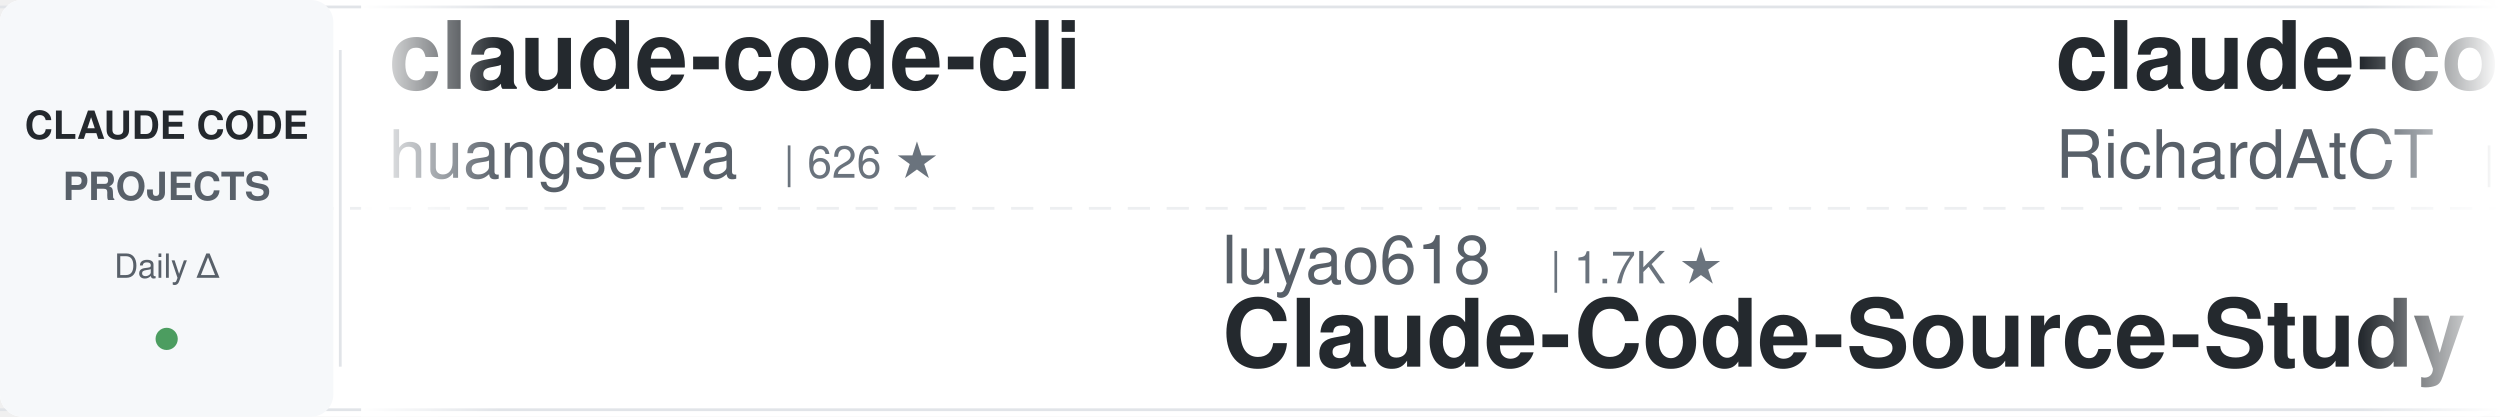
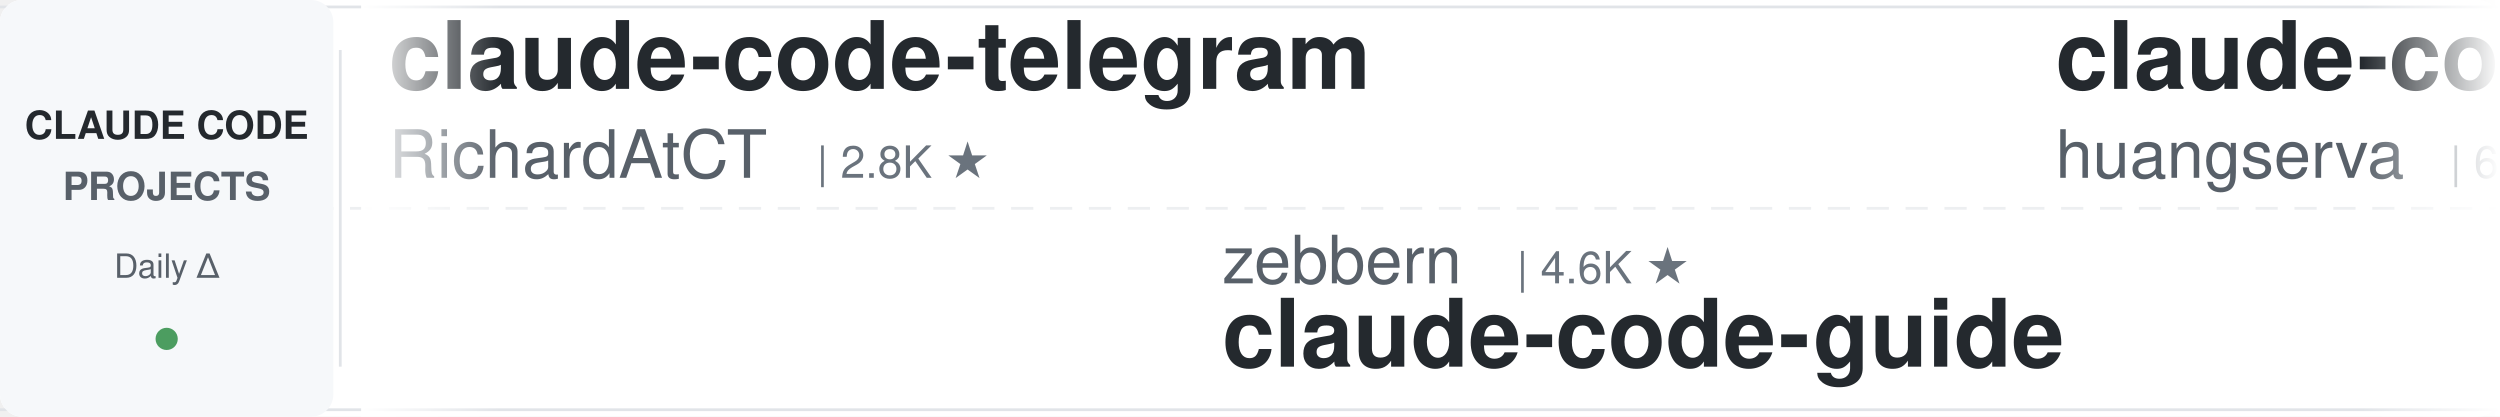
<svg xmlns="http://www.w3.org/2000/svg" width="900" height="150">
  <defs>
    <linearGradient id="leftFade" x1="0%" y1="0%" x2="100%" y2="0%">
      <stop offset="0%" style="stop-color:#ffffff;stop-opacity:1" />
      <stop offset="100%" style="stop-color:#ffffff;stop-opacity:0" />
    </linearGradient>
    <linearGradient id="rightFade" x1="0%" y1="0%" x2="100%" y2="0%">
      <stop offset="0%" style="stop-color:#ffffff;stop-opacity:0" />
      <stop offset="100%" style="stop-color:#ffffff;stop-opacity:1" />
    </linearGradient>
  </defs>
  <rect width="900" height="150" fill="#ffffff" rx="8" />
  <rect x="0" y="2" width="900" height="1" fill="#e1e4e8" />
  <rect x="0" y="147" width="900" height="1" fill="#e1e4e8" />
  <line x1="0" y1="75" x2="900" y2="75" stroke="#e1e4e8" stroke-width="1" stroke-dasharray="8 6" opacity="0.6" />
  <rect x="0" y="0" width="120" height="150" fill="#f6f8fa" rx="8" />
  <text x="60" y="50" font-family="-apple-system, BlinkMacSystemFont, 'Segoe UI', Helvetica, Arial, sans-serif" font-size="14" font-weight="600" fill="#24292e" text-anchor="middle">CLAUDE CODE</text>
  <text x="60" y="72" font-family="-apple-system, BlinkMacSystemFont, 'Segoe UI', Helvetica, Arial, sans-serif" font-size="14" font-weight="600" fill="#586069" text-anchor="middle">PROJECTS</text>
  <text x="60" y="100" font-family="-apple-system, BlinkMacSystemFont, 'Segoe UI', Helvetica, Arial, sans-serif" font-size="12" font-weight="500" fill="#586069" text-anchor="middle">Daily Δ</text>
  <circle cx="60" cy="122" r="4" fill="#22863a" opacity="0.8" />
  <rect x="122" y="18" width="1" height="114" fill="#e1e4e8" />
  <clipPath id="tickerClip">
    <rect x="130" y="0" width="770" height="150" />
  </clipPath>
  <g clip-path="url(#tickerClip)">
    <g id="tickerItems">
      <animateTransform attributeName="transform" attributeType="XML" type="translate" from="0 0" to="-3000 0" dur="54s" repeatCount="indefinite" />
      <g transform="translate(0, 0)">
+         <text x="140" y="32" font-family="-apple-system, BlinkMacSystemFont, 'Segoe UI', Helvetica, Arial, sans-serif" font-size="34" font-weight="600" fill="#24292e">claude-code-telegram</text>
+         <text x="140" y="64" font-family="-apple-system, BlinkMacSystemFont, 'Segoe UI', Helvetica, Arial, sans-serif" font-size="24" font-weight="400" fill="#586069">RichardAtCT</text>
+         <text x="294" y="64" font-family="-apple-system, BlinkMacSystemFont, 'Segoe UI', Helvetica, Arial, sans-serif" font-size="16" font-weight="500" fill="#6a737d">| 2.8K ★</text>
+       </g>
+       <g transform="translate(300, 0)">
+         <text x="140" y="102" font-family="-apple-system, BlinkMacSystemFont, 'Segoe UI', Helvetica, Arial, sans-serif" font-size="24" font-weight="400" fill="#586069">zebbern</text>
+         <text x="246" y="102" font-family="-apple-system, BlinkMacSystemFont, 'Segoe UI', Helvetica, Arial, sans-serif" font-size="16" font-weight="500" fill="#6a737d">| 4.6K ★</text>
+         <text x="140" y="132" font-family="-apple-system, BlinkMacSystemFont, 'Segoe UI', Helvetica, Arial, sans-serif" font-size="34" font-weight="600" fill="#24292e">claude-code-guide</text>
+       </g>
+       <g transform="translate(600, 0)">
        <text x="140" y="32" font-family="-apple-system, BlinkMacSystemFont, 'Segoe UI', Helvetica, Arial, sans-serif" font-size="34" font-weight="600" fill="#24292e">claude-code-cli</text>
        <text x="140" y="64" font-family="-apple-system, BlinkMacSystemFont, 'Segoe UI', Helvetica, Arial, sans-serif" font-size="24" font-weight="400" fill="#586069">huangserva</text>
        <text x="282" y="64" font-family="-apple-system, BlinkMacSystemFont, 'Segoe UI', Helvetica, Arial, sans-serif" font-size="16" font-weight="500" fill="#6a737d">| 626 ★</text>
      </g>
-       <g transform="translate(300, 0)">
-         <text x="140" y="102" font-family="-apple-system, BlinkMacSystemFont, 'Segoe UI', Helvetica, Arial, sans-serif" font-size="24" font-weight="400" fill="#586069">luyao618</text>
-         <text x="258" y="102" font-family="-apple-system, BlinkMacSystemFont, 'Segoe UI', Helvetica, Arial, sans-serif" font-size="16" font-weight="500" fill="#6a737d">| 1.7K ★</text>
-         <text x="140" y="132" font-family="-apple-system, BlinkMacSystemFont, 'Segoe UI', Helvetica, Arial, sans-serif" font-size="34" font-weight="600" fill="#24292e">Claude-Code-Source-Study</text>
+       <g transform="translate(900, 0)">
+         <text x="140" y="102" font-family="-apple-system, BlinkMacSystemFont, 'Segoe UI', Helvetica, Arial, sans-serif" font-size="24" font-weight="400" fill="#586069">Windy3f3f3f3f</text>
+         <text x="318" y="102" font-family="-apple-system, BlinkMacSystemFont, 'Segoe UI', Helvetica, Arial, sans-serif" font-size="16" font-weight="500" fill="#6a737d">| 2.6K ★</text>
+         <text x="140" y="132" font-family="-apple-system, BlinkMacSystemFont, 'Segoe UI', Helvetica, Arial, sans-serif" font-size="34" font-weight="600" fill="#24292e">claude-code-from-scratch</text>
      </g>
-       <g transform="translate(600, 0)">
+       <g transform="translate(1200, 0)">
+         <text x="140" y="32" font-family="-apple-system, BlinkMacSystemFont, 'Segoe UI', Helvetica, Arial, sans-serif" font-size="34" font-weight="600" fill="#24292e">claude-code-proxy</text>
+         <text x="140" y="64" font-family="-apple-system, BlinkMacSystemFont, 'Segoe UI', Helvetica, Arial, sans-serif" font-size="24" font-weight="400" fill="#586069">fuergaosi233</text>
+         <text x="306" y="64" font-family="-apple-system, BlinkMacSystemFont, 'Segoe UI', Helvetica, Arial, sans-serif" font-size="16" font-weight="500" fill="#6a737d">| 2.8K ★</text>
+       </g>
+       <g transform="translate(1500, 0)">
+         <text x="140" y="102" font-family="-apple-system, BlinkMacSystemFont, 'Segoe UI', Helvetica, Arial, sans-serif" font-size="24" font-weight="400" fill="#586069">Alishahryar1</text>
+         <text x="306" y="102" font-family="-apple-system, BlinkMacSystemFont, 'Segoe UI', Helvetica, Arial, sans-serif" font-size="16" font-weight="500" fill="#6a737d">| 52.4K ★</text>
+         <text x="140" y="132" font-family="-apple-system, BlinkMacSystemFont, 'Segoe UI', Helvetica, Arial, sans-serif" font-size="34" font-weight="600" fill="#24292e">free-claude-code</text>
+       </g>
+       <g transform="translate(1800, 0)">
+         <text x="140" y="32" font-family="-apple-system, BlinkMacSystemFont, 'Segoe UI', Helvetica, Arial, sans-serif" font-size="34" font-weight="600" fill="#24292e">learn-claude-code</text>
+         <text x="140" y="64" font-family="-apple-system, BlinkMacSystemFont, 'Segoe UI', Helvetica, Arial, sans-serif" font-size="24" font-weight="400" fill="#586069">shareAI-lab</text>
+         <text x="294" y="64" font-family="-apple-system, BlinkMacSystemFont, 'Segoe UI', Helvetica, Arial, sans-serif" font-size="16" font-weight="500" fill="#6a737d">| 75.8K ★</text>
+       </g>
+       <g transform="translate(2100, 0)">
+         <text x="140" y="102" font-family="-apple-system, BlinkMacSystemFont, 'Segoe UI', Helvetica, Arial, sans-serif" font-size="24" font-weight="400" fill="#586069">centminmod</text>
+         <text x="282" y="102" font-family="-apple-system, BlinkMacSystemFont, 'Segoe UI', Helvetica, Arial, sans-serif" font-size="16" font-weight="500" fill="#6a737d">| 2.6K ★</text>
+         <text x="140" y="132" font-family="-apple-system, BlinkMacSystemFont, 'Segoe UI', Helvetica, Arial, sans-serif" font-size="34" font-weight="600" fill="#24292e">my-claude-code-setup</text>
+       </g>
+       <g transform="translate(2400, 0)">
+         <text x="140" y="32" font-family="-apple-system, BlinkMacSystemFont, 'Segoe UI', Helvetica, Arial, sans-serif" font-size="34" font-weight="600" fill="#24292e">claude_code_src</text>
+         <text x="140" y="64" font-family="-apple-system, BlinkMacSystemFont, 'Segoe UI', Helvetica, Arial, sans-serif" font-size="24" font-weight="400" fill="#586069">ponponon</text>
+         <text x="258" y="64" font-family="-apple-system, BlinkMacSystemFont, 'Segoe UI', Helvetica, Arial, sans-serif" font-size="16" font-weight="500" fill="#6a737d">| 2.3K ★</text>
+       </g>
+       <g transform="translate(2700, 0)">
+         <text x="140" y="102" font-family="-apple-system, BlinkMacSystemFont, 'Segoe UI', Helvetica, Arial, sans-serif" font-size="24" font-weight="400" fill="#586069">anthropics</text>
+         <text x="282" y="102" font-family="-apple-system, BlinkMacSystemFont, 'Segoe UI', Helvetica, Arial, sans-serif" font-size="16" font-weight="500" fill="#6a737d">| 8.8K ★</text>
+         <text x="140" y="132" font-family="-apple-system, BlinkMacSystemFont, 'Segoe UI', Helvetica, Arial, sans-serif" font-size="34" font-weight="600" fill="#24292e">claude-code-action</text>
+       </g>
+       <g transform="translate(3000, 0)">
        <text x="140" y="32" font-family="-apple-system, BlinkMacSystemFont, 'Segoe UI', Helvetica, Arial, sans-serif" font-size="34" font-weight="600" fill="#24292e">claude-code-telegram</text>
        <text x="140" y="64" font-family="-apple-system, BlinkMacSystemFont, 'Segoe UI', Helvetica, Arial, sans-serif" font-size="24" font-weight="400" fill="#586069">RichardAtCT</text>
        <text x="294" y="64" font-family="-apple-system, BlinkMacSystemFont, 'Segoe UI', Helvetica, Arial, sans-serif" font-size="16" font-weight="500" fill="#6a737d">| 2.8K ★</text>
      </g>
-       <g transform="translate(900, 0)">
-         <text x="140" y="102" font-family="-apple-system, BlinkMacSystemFont, 'Segoe UI', Helvetica, Arial, sans-serif" font-size="24" font-weight="400" fill="#586069">Njengah</text>
-         <text x="246" y="102" font-family="-apple-system, BlinkMacSystemFont, 'Segoe UI', Helvetica, Arial, sans-serif" font-size="16" font-weight="500" fill="#6a737d">| 1.9K ★</text>
-         <text x="140" y="132" font-family="-apple-system, BlinkMacSystemFont, 'Segoe UI', Helvetica, Arial, sans-serif" font-size="34" font-weight="600" fill="#24292e">claude-code-cheat-sheet</text>
+       <g transform="translate(3300, 0)">
+         <text x="140" y="102" font-family="-apple-system, BlinkMacSystemFont, 'Segoe UI', Helvetica, Arial, sans-serif" font-size="24" font-weight="400" fill="#586069">zebbern</text>
+         <text x="246" y="102" font-family="-apple-system, BlinkMacSystemFont, 'Segoe UI', Helvetica, Arial, sans-serif" font-size="16" font-weight="500" fill="#6a737d">| 4.6K ★</text>
+         <text x="140" y="132" font-family="-apple-system, BlinkMacSystemFont, 'Segoe UI', Helvetica, Arial, sans-serif" font-size="34" font-weight="600" fill="#24292e">claude-code-guide</text>
      </g>
-       <g transform="translate(1200, 0)">
-         <text x="140" y="32" font-family="-apple-system, BlinkMacSystemFont, 'Segoe UI', Helvetica, Arial, sans-serif" font-size="34" font-weight="600" fill="#24292e">claude-code-skills</text>
-         <text x="140" y="64" font-family="-apple-system, BlinkMacSystemFont, 'Segoe UI', Helvetica, Arial, sans-serif" font-size="24" font-weight="400" fill="#586069">daymade</text>
-         <text x="246" y="64" font-family="-apple-system, BlinkMacSystemFont, 'Segoe UI', Helvetica, Arial, sans-serif" font-size="16" font-weight="500" fill="#6a737d">| 1.4K ★</text>
-       </g>
-       <g transform="translate(1500, 0)">
-         <text x="140" y="102" font-family="-apple-system, BlinkMacSystemFont, 'Segoe UI', Helvetica, Arial, sans-serif" font-size="24" font-weight="400" fill="#586069">darcyegb</text>
-         <text x="258" y="102" font-family="-apple-system, BlinkMacSystemFont, 'Segoe UI', Helvetica, Arial, sans-serif" font-size="16" font-weight="500" fill="#6a737d">| 759 ★</text>
-         <text x="140" y="132" font-family="-apple-system, BlinkMacSystemFont, 'Segoe UI', Helvetica, Arial, sans-serif" font-size="34" font-weight="600" fill="#24292e">ClaudeCodeAgents</text>
-       </g>
-       <g transform="translate(1800, 0)">
-         <text x="140" y="32" font-family="-apple-system, BlinkMacSystemFont, 'Segoe UI', Helvetica, Arial, sans-serif" font-size="34" font-weight="600" fill="#24292e">claude-code-source</text>
-         <text x="140" y="64" font-family="-apple-system, BlinkMacSystemFont, 'Segoe UI', Helvetica, Arial, sans-serif" font-size="24" font-weight="400" fill="#586069">JrCx7scC</text>
-         <text x="258" y="64" font-family="-apple-system, BlinkMacSystemFont, 'Segoe UI', Helvetica, Arial, sans-serif" font-size="16" font-weight="500" fill="#6a737d">| 375 ★</text>
-       </g>
-       <g transform="translate(2100, 0)">
-         <text x="140" y="102" font-family="-apple-system, BlinkMacSystemFont, 'Segoe UI', Helvetica, Arial, sans-serif" font-size="24" font-weight="400" fill="#586069">musistudio</text>
-         <text x="282" y="102" font-family="-apple-system, BlinkMacSystemFont, 'Segoe UI', Helvetica, Arial, sans-serif" font-size="16" font-weight="500" fill="#6a737d">| 37.0K ★</text>
-         <text x="140" y="132" font-family="-apple-system, BlinkMacSystemFont, 'Segoe UI', Helvetica, Arial, sans-serif" font-size="34" font-weight="600" fill="#24292e">claude-code-router</text>
-       </g>
-       <g transform="translate(2400, 0)">
-         <text x="140" y="32" font-family="-apple-system, BlinkMacSystemFont, 'Segoe UI', Helvetica, Arial, sans-serif" font-size="34" font-weight="600" fill="#24292e">system_prompts_leaks</text>
-         <text x="140" y="64" font-family="-apple-system, BlinkMacSystemFont, 'Segoe UI', Helvetica, Arial, sans-serif" font-size="24" font-weight="400" fill="#586069">asgeirtj</text>
-         <text x="258" y="64" font-family="-apple-system, BlinkMacSystemFont, 'Segoe UI', Helvetica, Arial, sans-serif" font-size="16" font-weight="500" fill="#6a737d">| 63.9K ★</text>
-       </g>
-       <g transform="translate(2700, 0)">
-         <text x="140" y="102" font-family="-apple-system, BlinkMacSystemFont, 'Segoe UI', Helvetica, Arial, sans-serif" font-size="24" font-weight="400" fill="#586069">shanraisshan</text>
-         <text x="306" y="102" font-family="-apple-system, BlinkMacSystemFont, 'Segoe UI', Helvetica, Arial, sans-serif" font-size="16" font-weight="500" fill="#6a737d">| 65.4K ★</text>
-         <text x="140" y="132" font-family="-apple-system, BlinkMacSystemFont, 'Segoe UI', Helvetica, Arial, sans-serif" font-size="34" font-weight="600" fill="#24292e">claude-code-best-practic...</text>
-       </g>
-       <g transform="translate(3000, 0)">
+       <g transform="translate(3600, 0)">
        <text x="140" y="32" font-family="-apple-system, BlinkMacSystemFont, 'Segoe UI', Helvetica, Arial, sans-serif" font-size="34" font-weight="600" fill="#24292e">claude-code-cli</text>
        <text x="140" y="64" font-family="-apple-system, BlinkMacSystemFont, 'Segoe UI', Helvetica, Arial, sans-serif" font-size="24" font-weight="400" fill="#586069">huangserva</text>
        <text x="282" y="64" font-family="-apple-system, BlinkMacSystemFont, 'Segoe UI', Helvetica, Arial, sans-serif" font-size="16" font-weight="500" fill="#6a737d">| 626 ★</text>
      </g>
-       <g transform="translate(3300, 0)">
-         <text x="140" y="102" font-family="-apple-system, BlinkMacSystemFont, 'Segoe UI', Helvetica, Arial, sans-serif" font-size="24" font-weight="400" fill="#586069">luyao618</text>
-         <text x="258" y="102" font-family="-apple-system, BlinkMacSystemFont, 'Segoe UI', Helvetica, Arial, sans-serif" font-size="16" font-weight="500" fill="#6a737d">| 1.7K ★</text>
-         <text x="140" y="132" font-family="-apple-system, BlinkMacSystemFont, 'Segoe UI', Helvetica, Arial, sans-serif" font-size="34" font-weight="600" fill="#24292e">Claude-Code-Source-Study</text>
-       </g>
-       <g transform="translate(3600, 0)">
-         <text x="140" y="32" font-family="-apple-system, BlinkMacSystemFont, 'Segoe UI', Helvetica, Arial, sans-serif" font-size="34" font-weight="600" fill="#24292e">claude-code-telegram</text>
-         <text x="140" y="64" font-family="-apple-system, BlinkMacSystemFont, 'Segoe UI', Helvetica, Arial, sans-serif" font-size="24" font-weight="400" fill="#586069">RichardAtCT</text>
-         <text x="294" y="64" font-family="-apple-system, BlinkMacSystemFont, 'Segoe UI', Helvetica, Arial, sans-serif" font-size="16" font-weight="500" fill="#6a737d">| 2.8K ★</text>
-       </g>
      <g transform="translate(3900, 0)">
-         <text x="140" y="102" font-family="-apple-system, BlinkMacSystemFont, 'Segoe UI', Helvetica, Arial, sans-serif" font-size="24" font-weight="400" fill="#586069">Njengah</text>
-         <text x="246" y="102" font-family="-apple-system, BlinkMacSystemFont, 'Segoe UI', Helvetica, Arial, sans-serif" font-size="16" font-weight="500" fill="#6a737d">| 1.9K ★</text>
-         <text x="140" y="132" font-family="-apple-system, BlinkMacSystemFont, 'Segoe UI', Helvetica, Arial, sans-serif" font-size="34" font-weight="600" fill="#24292e">claude-code-cheat-sheet</text>
+         <text x="140" y="102" font-family="-apple-system, BlinkMacSystemFont, 'Segoe UI', Helvetica, Arial, sans-serif" font-size="24" font-weight="400" fill="#586069">Windy3f3f3f3f</text>
+         <text x="318" y="102" font-family="-apple-system, BlinkMacSystemFont, 'Segoe UI', Helvetica, Arial, sans-serif" font-size="16" font-weight="500" fill="#6a737d">| 2.6K ★</text>
+         <text x="140" y="132" font-family="-apple-system, BlinkMacSystemFont, 'Segoe UI', Helvetica, Arial, sans-serif" font-size="34" font-weight="600" fill="#24292e">claude-code-from-scratch</text>
      </g>
    </g>
  </g>
  <rect x="130" y="0" width="50" height="150" fill="url(#leftFade)" />
  <rect x="850" y="0" width="50" height="150" fill="url(#rightFade)" />
</svg>
